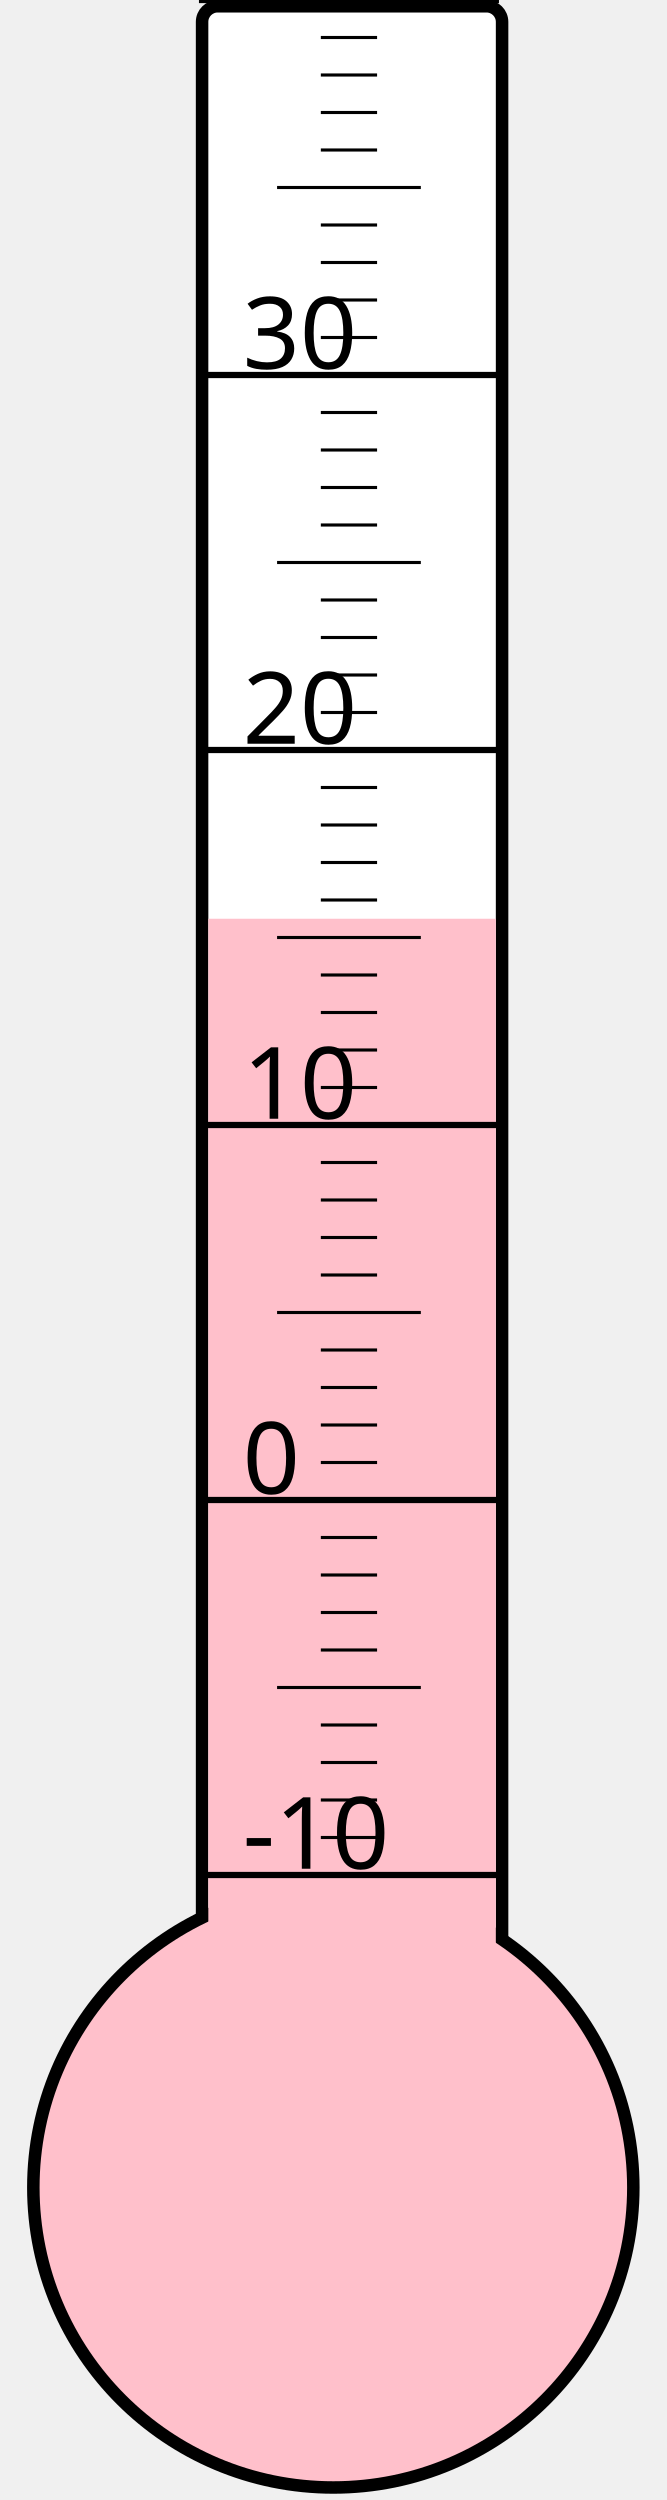
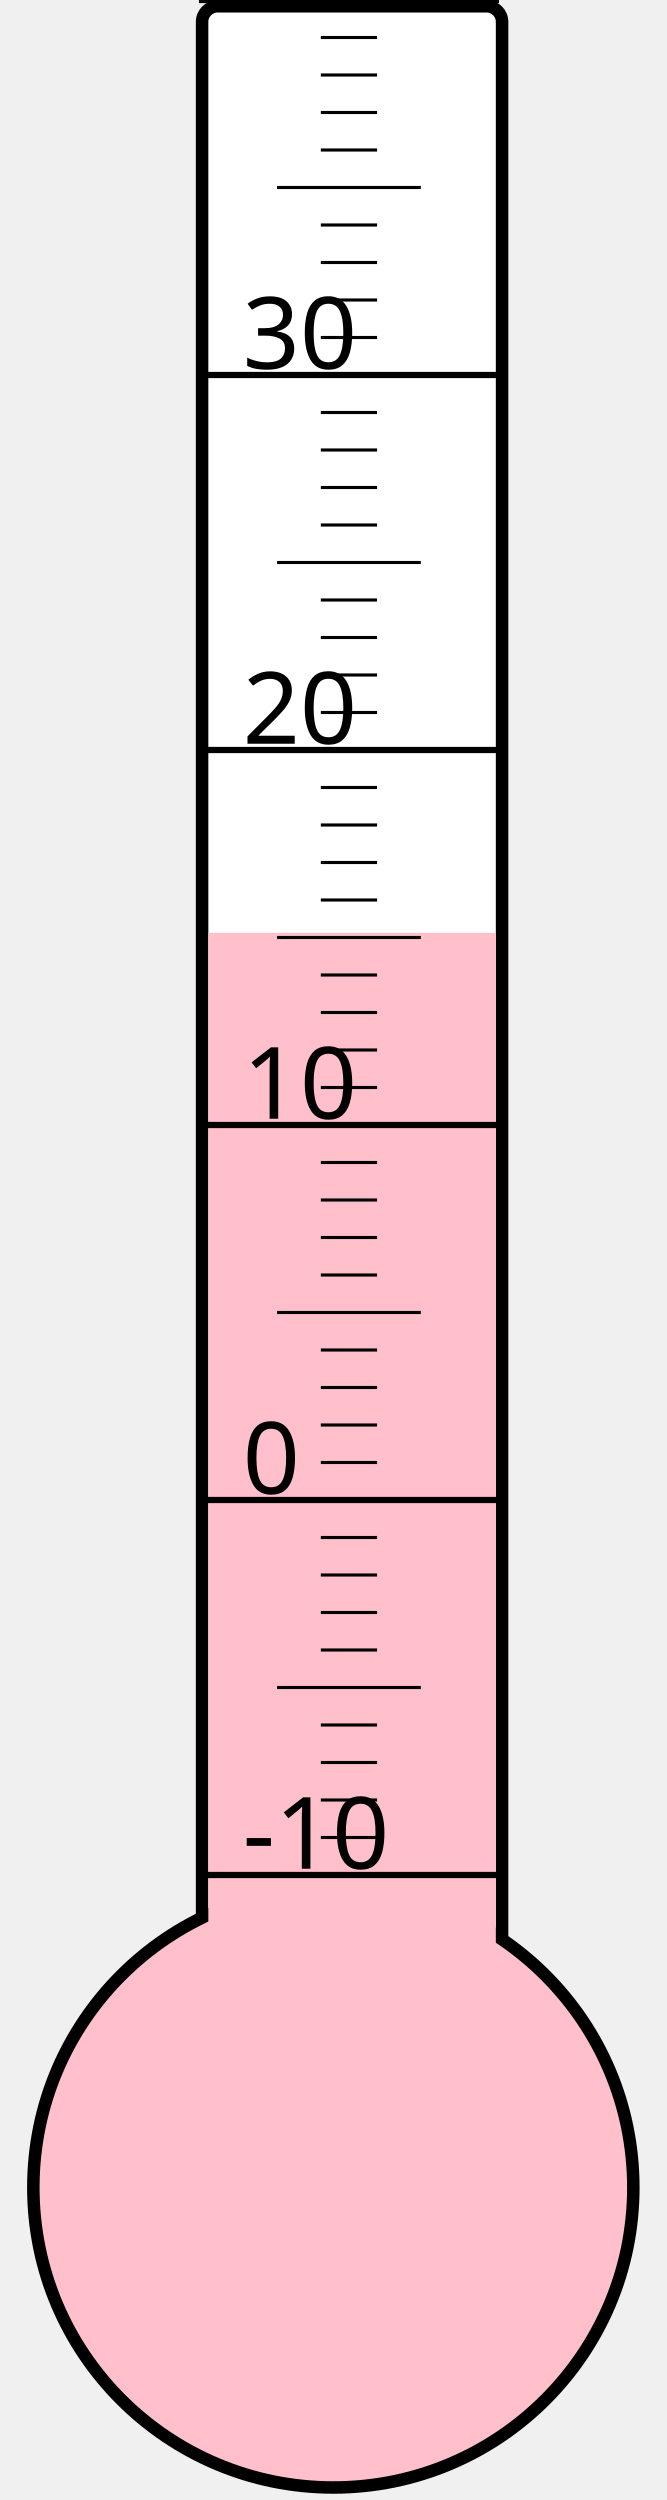
<svg xmlns="http://www.w3.org/2000/svg" width="40px" height="150px" viewBox="0 0 200 800">
  <rect width="200" height="800" x="0" y="0" style="fill: #ffffeb; fill-opacity: 0;" />
  <rect width="96" height="680" x="58" y="2" rx="5" ry="5" style="fill: white; fill-opacity: 1; stroke: black; stroke-width: 4;" />
  <circle cx="100" cy="700" r="96" style="fill: pink; stroke: black; stroke-width: 4;" />
-   <rect width="92" height="406.0" x="60" y="294.0" style="fill: pink; fill-opacity: 1; stroke-width: 0;" />
+   <rect width="92" height="401.5" x="60" y="298.5" style="fill: pink; fill-opacity: 1; stroke-width: 0;" />
  <text x="71" y="598" style="font-family: sans-serif; font-size: 24pt;">-10</text>
  <text x="71" y="478" style="font-family: sans-serif; font-size: 24pt;">0</text>
  <text x="71" y="358" style="font-family: sans-serif; font-size: 24pt;">10</text>
  <text x="71" y="238" style="font-family: sans-serif; font-size: 24pt;">20</text>
  <text x="71" y="118" style="font-family: sans-serif; font-size: 24pt;">30</text>
  <g style="stroke: black;">
    <line x1="57" y1="600" x2="153" y2="600" style="stroke-width: 2;" />
    <line x1="96" y1="588" x2="114" y2="588" style="stroke-width: 1;" />
    <line x1="96" y1="576" x2="114" y2="576" style="stroke-width: 1;" />
    <line x1="96" y1="564" x2="114" y2="564" style="stroke-width: 1;" />
    <line x1="96" y1="552" x2="114" y2="552" style="stroke-width: 1;" />
    <line x1="82" y1="540" x2="128" y2="540" style="stroke-width: 1;" />
    <line x1="96" y1="528" x2="114" y2="528" style="stroke-width: 1;" />
    <line x1="96" y1="516" x2="114" y2="516" style="stroke-width: 1;" />
    <line x1="96" y1="504" x2="114" y2="504" style="stroke-width: 1;" />
    <line x1="96" y1="492" x2="114" y2="492" style="stroke-width: 1;" />
    <line x1="57" y1="480" x2="153" y2="480" style="stroke-width: 2;" />
    <line x1="96" y1="468" x2="114" y2="468" style="stroke-width: 1;" />
    <line x1="96" y1="456" x2="114" y2="456" style="stroke-width: 1;" />
    <line x1="96" y1="444" x2="114" y2="444" style="stroke-width: 1;" />
    <line x1="96" y1="432" x2="114" y2="432" style="stroke-width: 1;" />
    <line x1="82" y1="420" x2="128" y2="420" style="stroke-width: 1;" />
    <line x1="96" y1="408" x2="114" y2="408" style="stroke-width: 1;" />
    <line x1="96" y1="396" x2="114" y2="396" style="stroke-width: 1;" />
    <line x1="96" y1="384" x2="114" y2="384" style="stroke-width: 1;" />
    <line x1="96" y1="372" x2="114" y2="372" style="stroke-width: 1;" />
    <line x1="57" y1="360" x2="153" y2="360" style="stroke-width: 2;" />
    <line x1="96" y1="348" x2="114" y2="348" style="stroke-width: 1;" />
    <line x1="96" y1="336" x2="114" y2="336" style="stroke-width: 1;" />
    <line x1="96" y1="324" x2="114" y2="324" style="stroke-width: 1;" />
    <line x1="96" y1="312" x2="114" y2="312" style="stroke-width: 1;" />
    <line x1="82" y1="300" x2="128" y2="300" style="stroke-width: 1;" />
    <line x1="96" y1="288" x2="114" y2="288" style="stroke-width: 1;" />
    <line x1="96" y1="276" x2="114" y2="276" style="stroke-width: 1;" />
    <line x1="96" y1="264" x2="114" y2="264" style="stroke-width: 1;" />
    <line x1="96" y1="252" x2="114" y2="252" style="stroke-width: 1;" />
    <line x1="57" y1="240" x2="153" y2="240" style="stroke-width: 2;" />
    <line x1="96" y1="228" x2="114" y2="228" style="stroke-width: 1;" />
    <line x1="96" y1="216" x2="114" y2="216" style="stroke-width: 1;" />
    <line x1="96" y1="204" x2="114" y2="204" style="stroke-width: 1;" />
    <line x1="96" y1="192" x2="114" y2="192" style="stroke-width: 1;" />
    <line x1="82" y1="180" x2="128" y2="180" style="stroke-width: 1;" />
    <line x1="96" y1="168" x2="114" y2="168" style="stroke-width: 1;" />
    <line x1="96" y1="156" x2="114" y2="156" style="stroke-width: 1;" />
    <line x1="96" y1="144" x2="114" y2="144" style="stroke-width: 1;" />
    <line x1="96" y1="132" x2="114" y2="132" style="stroke-width: 1;" />
    <line x1="57" y1="120" x2="153" y2="120" style="stroke-width: 2;" />
    <line x1="96" y1="108" x2="114" y2="108" style="stroke-width: 1;" />
    <line x1="96" y1="96" x2="114" y2="96" style="stroke-width: 1;" />
    <line x1="96" y1="84" x2="114" y2="84" style="stroke-width: 1;" />
    <line x1="96" y1="72" x2="114" y2="72" style="stroke-width: 1;" />
    <line x1="82" y1="60" x2="128" y2="60" style="stroke-width: 1;" />
    <line x1="96" y1="48" x2="114" y2="48" style="stroke-width: 1;" />
    <line x1="96" y1="36" x2="114" y2="36" style="stroke-width: 1;" />
    <line x1="96" y1="24" x2="114" y2="24" style="stroke-width: 1;" />
    <line x1="96" y1="12" x2="114" y2="12" style="stroke-width: 1;" />
    <line x1="57" y1="0" x2="153" y2="0" style="stroke-width: 2;" />
  </g>
</svg>
